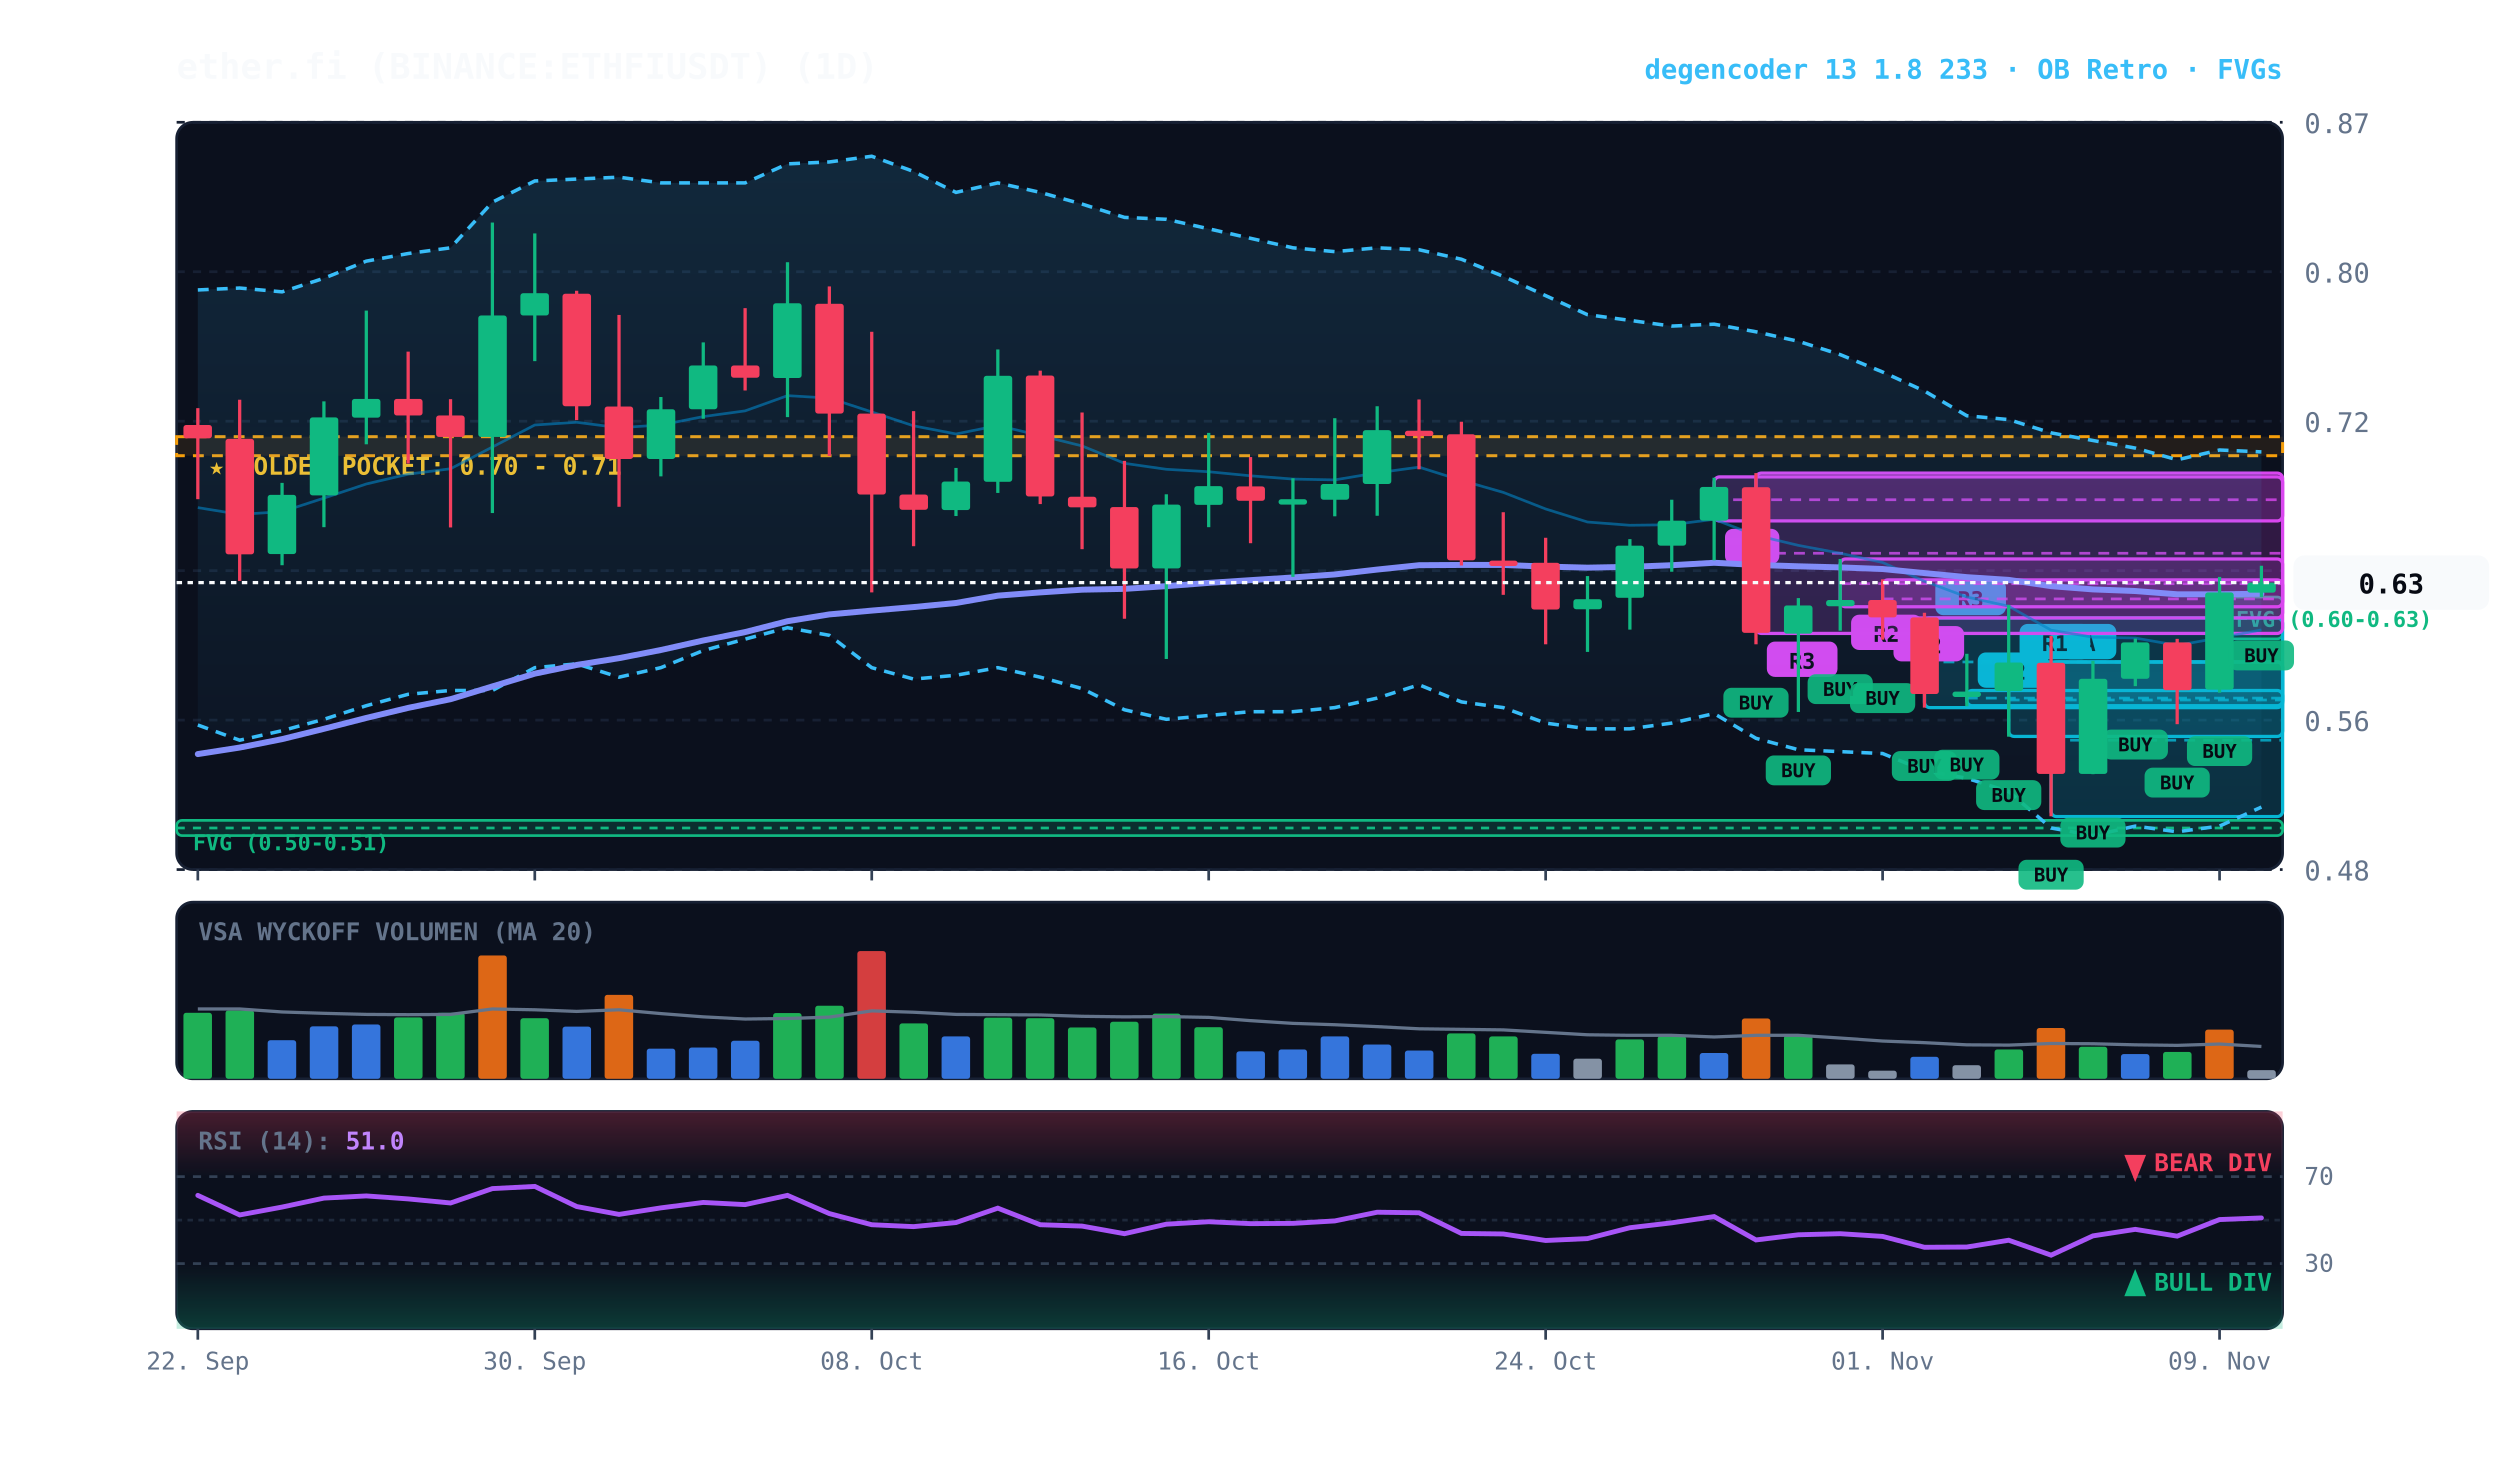
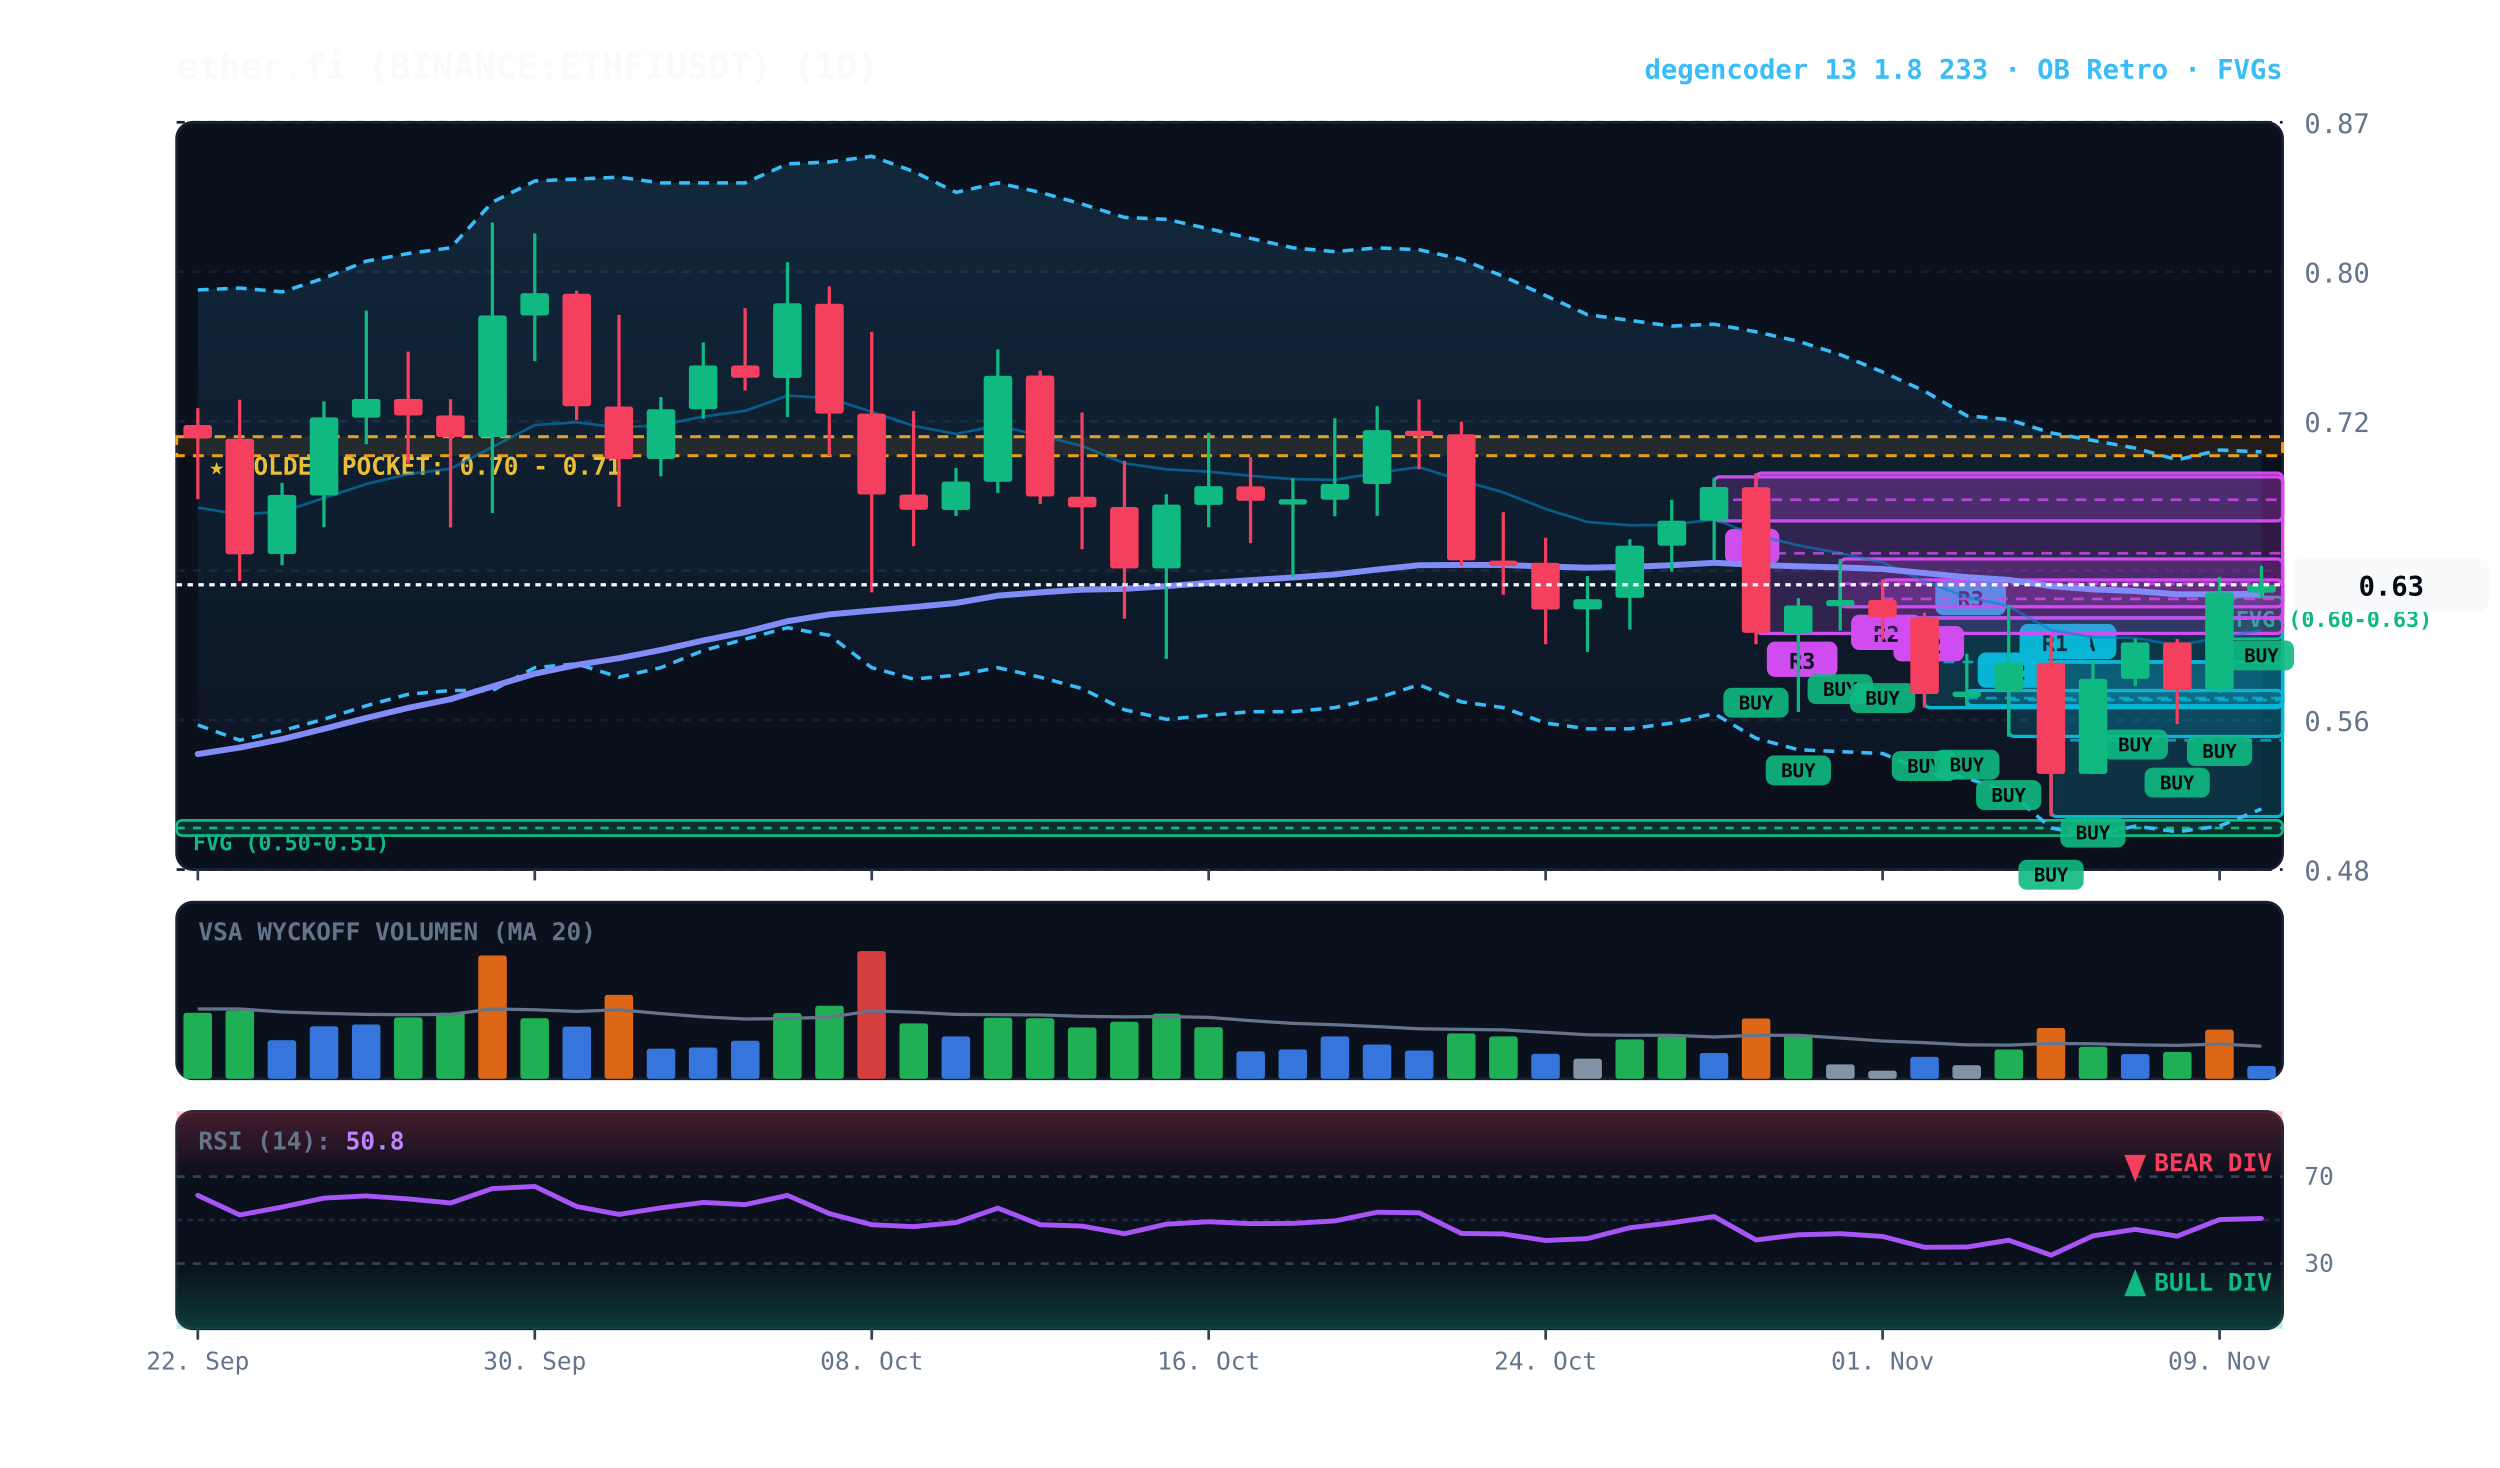
<svg xmlns="http://www.w3.org/2000/svg" viewBox="0 0 920 540" width="100%" height="100%" style="background:#070a13; font-family:'JetBrains Mono', monospace;">
  <defs>
    <linearGradient id="cloud-grad" x1="0%" y1="0%" x2="0%" y2="100%">
      <stop offset="0%" stop-color="#38bdf8" stop-opacity="0.14" />
      <stop offset="100%" stop-color="#38bdf8" stop-opacity="0.02" />
    </linearGradient>
    <linearGradient id="rsi-overbought" x1="0%" y1="0%" x2="0%" y2="100%">
      <stop offset="0%" stop-color="#f43f5e" stop-opacity="0.25" />
      <stop offset="100%" stop-color="#f43f5e" stop-opacity="0.0" />
    </linearGradient>
    <linearGradient id="rsi-oversold" x1="0%" y1="0%" x2="0%" y2="100%">
      <stop offset="0%" stop-color="#10b981" stop-opacity="0.0" />
      <stop offset="100%" stop-color="#10b981" stop-opacity="0.25" />
    </linearGradient>
  </defs>
  <rect x="65" y="45" width="775" height="275" fill="#0b101d" rx="6" stroke="#172033" stroke-width="1" />
  <rect x="65" y="332" width="775" height="65" fill="#0b101d" rx="6" stroke="#172033" stroke-width="1" />
  <rect x="65" y="409" width="775" height="80" fill="#0b101d" rx="6" stroke="#172033" stroke-width="1" />
  <line x1="65" y1="320.0" x2="840" y2="320.0" stroke="#172033" stroke-dasharray="3,3" stroke-width="1" />
  <text x="848" y="324.0" fill="#64748b" font-size="10" text-anchor="start">0.48</text>
  <line x1="65" y1="265.0" x2="840" y2="265.0" stroke="#172033" stroke-dasharray="3,3" stroke-width="1" />
  <text x="848" y="269.0" fill="#64748b" font-size="10" text-anchor="start">0.56</text>
  <line x1="65" y1="210.0" x2="840" y2="210.0" stroke="#172033" stroke-dasharray="3,3" stroke-width="1" />
  <text x="848" y="214.0" fill="#64748b" font-size="10" text-anchor="start">0.64</text>
  <line x1="65" y1="155.0" x2="840" y2="155.0" stroke="#172033" stroke-dasharray="3,3" stroke-width="1" />
  <text x="848" y="159.0" fill="#64748b" font-size="10" text-anchor="start">0.72</text>
  <line x1="65" y1="100.0" x2="840" y2="100.0" stroke="#172033" stroke-dasharray="3,3" stroke-width="1" />
  <text x="848" y="104.0" fill="#64748b" font-size="10" text-anchor="start">0.80</text>
  <line x1="65" y1="45.0" x2="840" y2="45.0" stroke="#172033" stroke-dasharray="3,3" stroke-width="1" />
  <text x="848" y="49.0" fill="#64748b" font-size="10" text-anchor="start">0.87</text>
  <rect x="65" y="160.7" width="775" height="7.0" fill="rgba(245, 158, 11, 0.10)" stroke="#f59e0b" stroke-dasharray="4,3" stroke-width="1.1" />
  <text x="77" y="174.7" fill="#fbbf24" font-size="9" font-weight="bold">★ GOLDEN POCKET: 0.70 - 0.71</text>
  <rect x="816.8" y="219.7" width="23.2" height="15.4" fill="rgba(16, 185, 129, 0.18)" stroke="#10b981" stroke-width="1" rx="2" />
  <line x1="816.8" y1="227.4" x2="840" y2="227.4" stroke="#10b981" stroke-dasharray="3,3" stroke-width="1" />
  <text x="822.8" y="230.7" fill="#10b981" font-size="8" font-weight="bold">FVG (0.60-0.63)</text>
  <rect x="65.0" y="301.9" width="775.0" height="5.6" fill="rgba(16, 185, 129, 0.18)" stroke="#10b981" stroke-width="1" rx="2" />
  <line x1="65.0" y1="304.7" x2="840" y2="304.7" stroke="#10b981" stroke-dasharray="3,3" stroke-width="1" />
  <text x="71.0" y="312.9" fill="#10b981" font-size="8" font-weight="bold">FVG (0.50-0.51)</text>
  <rect x="754.8" y="243.6" width="85.2" height="56.9" fill="rgba(6, 182, 212, 0.18)" stroke="#06b6d4" stroke-width="1.2" rx="2" />
  <line x1="754.8" y1="272.4" x2="840" y2="272.4" stroke="#06b6d4" stroke-dasharray="4,3" stroke-width="1.0" opacity="0.8" />
  <rect x="758.8" y="229.6" width="20" height="13" fill="#06b6d4" rx="3" />
  <text x="768.8" y="239.6" fill="#070a13" font-size="8" font-weight="bold" text-anchor="middle">A</text>
  <rect x="739.2" y="243.6" width="100.8" height="27.4" fill="rgba(6, 182, 212, 0.18)" stroke="#06b6d4" stroke-width="1.2" rx="2" />
  <line x1="739.2" y1="257.6" x2="840" y2="257.6" stroke="#06b6d4" stroke-dasharray="4,3" stroke-width="1.0" opacity="0.8" />
  <rect x="743.2" y="229.6" width="26" height="13" fill="#06b6d4" rx="3" />
  <text x="756.2" y="239.6" fill="#070a13" font-size="8" font-weight="bold" text-anchor="middle">R1</text>
  <rect x="723.8" y="254.1" width="116.2" height="5.6" fill="rgba(6, 182, 212, 0.18)" stroke="#06b6d4" stroke-width="1.2" rx="2" />
  <line x1="723.8" y1="256.9" x2="840" y2="256.9" stroke="#06b6d4" stroke-dasharray="4,3" stroke-width="1.0" opacity="0.8" />
  <rect x="727.8" y="240.1" width="26" height="13" fill="#06b6d4" rx="3" />
  <text x="740.8" y="250.1" fill="#070a13" font-size="8" font-weight="bold" text-anchor="middle">R2</text>
  <rect x="708.2" y="227.4" width="131.8" height="33.0" fill="rgba(6, 182, 212, 0.18)" stroke="#06b6d4" stroke-width="1.2" rx="2" />
  <line x1="708.2" y1="243.6" x2="840" y2="243.6" stroke="#06b6d4" stroke-dasharray="4,3" stroke-width="1.0" opacity="0.8" />
  <rect x="712.2" y="213.4" width="26" height="13" fill="#06b6d4" rx="3" />
  <text x="725.2" y="223.4" fill="#070a13" font-size="8" font-weight="bold" text-anchor="middle">R3</text>
  <rect x="692.8" y="213.4" width="147.2" height="14.0" fill="rgba(217, 70, 239, 0.18)" stroke="#d946ef" stroke-width="1.2" rx="2" />
  <line x1="692.8" y1="220.4" x2="840" y2="220.4" stroke="#d946ef" stroke-dasharray="4,3" stroke-width="1.0" opacity="0.8" />
  <rect x="696.8" y="230.4" width="26" height="13" fill="#d946ef" rx="3" />
  <text x="709.8" y="240.4" fill="#070a13" font-size="8" font-weight="bold" text-anchor="middle">R2</text>
  <rect x="677.2" y="205.7" width="162.8" height="17.6" fill="rgba(217, 70, 239, 0.18)" stroke="#d946ef" stroke-width="1.2" rx="2" />
  <line x1="677.2" y1="214.8" x2="840" y2="214.8" stroke="#d946ef" stroke-dasharray="4,3" stroke-width="1.0" opacity="0.8" />
  <rect x="681.2" y="226.2" width="26" height="13" fill="#d946ef" rx="3" />
  <text x="694.2" y="236.2" fill="#070a13" font-size="8" font-weight="bold" text-anchor="middle">R2</text>
  <rect x="646.2" y="174.1" width="193.8" height="59.0" fill="rgba(217, 70, 239, 0.18)" stroke="#d946ef" stroke-width="1.2" rx="2" />
  <line x1="646.2" y1="203.6" x2="840" y2="203.6" stroke="#d946ef" stroke-dasharray="4,3" stroke-width="1.0" opacity="0.8" />
  <rect x="650.2" y="236.1" width="26" height="13" fill="#d946ef" rx="3" />
  <text x="663.2" y="246.1" fill="#070a13" font-size="8" font-weight="bold" text-anchor="middle">R3</text>
  <rect x="630.8" y="175.5" width="209.2" height="16.2" fill="rgba(217, 70, 239, 0.18)" stroke="#d946ef" stroke-width="1.2" rx="2" />
  <line x1="630.8" y1="183.9" x2="840" y2="183.9" stroke="#d946ef" stroke-dasharray="4,3" stroke-width="1.0" opacity="0.8" />
  <rect x="634.8" y="194.6" width="20" height="13" fill="#d946ef" rx="3" />
  <text x="644.8" y="204.6" fill="#070a13" font-size="8" font-weight="bold" text-anchor="middle">B</text>
-   <polygon points="72.8,106.7 88.2,106.0 103.8,107.4 119.2,102.4 134.8,96.1 150.2,93.3 165.8,91.2 181.2,74.4 196.8,66.6 212.2,65.9 227.8,65.2 243.2,67.3 258.8,67.3 274.2,67.3 289.8,60.3 305.2,59.6 320.8,57.5 336.2,63.1 351.8,70.8 367.2,67.3 382.8,70.8 398.2,75.1 413.8,80.0 429.2,80.7 444.8,84.2 460.2,87.7 475.8,91.2 491.2,92.6 506.8,91.2 522.2,91.9 537.8,95.4 553.2,101.7 568.8,108.8 584.2,115.8 599.8,117.9 615.2,120.0 630.8,119.3 646.2,122.1 661.8,125.6 677.2,130.5 692.8,136.9 708.2,143.9 723.8,153.0 739.2,154.4 754.8,159.3 770.2,162.1 785.8,164.9 801.2,169.2 816.8,165.6 832.2,166.3 832.2,297.0 816.8,304.0 801.2,306.1 785.8,304.0 770.2,307.5 754.8,304.7 739.2,291.3 723.8,286.4 708.2,283.6 692.8,277.3 677.2,276.6 661.8,275.9 646.2,271.7 630.8,262.6 615.2,266.1 599.8,268.2 584.2,268.2 568.8,266.1 553.2,260.4 537.8,258.3 522.2,252.0 506.8,256.9 491.2,260.4 475.8,261.9 460.2,261.9 444.8,263.3 429.2,264.7 413.8,261.2 398.2,253.4 382.8,249.2 367.2,245.7 351.8,248.5 336.2,249.9 320.8,245.7 305.2,233.8 289.8,231.0 274.2,235.2 258.8,239.4 243.2,245.7 227.8,249.2 212.2,244.3 196.8,245.7 181.2,254.1 165.8,254.1 150.2,255.5 134.8,259.7 119.2,264.7 103.8,268.9 88.2,272.4 72.8,266.8" fill="url(#cloud-grad)" />
+   <polygon points="72.8,106.7 88.2,106.0 103.8,107.4 119.2,102.4 134.8,96.1 150.2,93.3 165.8,91.2 181.2,74.4 196.8,66.6 212.2,65.9 227.8,65.2 243.2,67.3 258.8,67.3 274.2,67.3 289.8,60.3 305.2,59.6 320.8,57.5 336.2,63.1 351.8,70.8 367.2,67.3 382.8,70.8 398.2,75.1 413.8,80.0 429.2,80.7 444.8,84.2 460.2,87.7 475.8,91.2 491.2,92.6 506.8,91.2 522.2,91.9 537.8,95.4 553.2,101.7 568.8,108.8 584.2,115.8 599.8,117.9 615.2,120.0 630.8,119.3 646.2,122.1 661.8,125.6 677.2,130.5 692.8,136.9 708.2,143.9 723.8,153.0 739.2,154.4 754.8,159.3 770.2,162.1 785.8,164.9 801.2,169.2 816.8,165.6 832.2,166.3 832.2,297.7 816.8,304.0 801.2,306.1 785.8,304.0 770.2,307.5 754.8,304.7 739.2,291.3 723.8,286.4 708.2,283.6 692.8,277.3 677.2,276.6 661.8,275.9 646.2,271.7 630.8,262.6 615.2,266.1 599.8,268.2 584.2,268.2 568.8,266.1 553.2,260.4 537.8,258.3 522.2,252.0 506.8,256.9 491.2,260.4 475.8,261.9 460.2,261.9 444.8,263.3 429.2,264.7 413.8,261.2 398.2,253.4 382.8,249.2 367.2,245.7 351.8,248.5 336.2,249.9 320.8,245.7 305.2,233.8 289.8,231.0 274.2,235.2 258.8,239.4 243.2,245.7 227.8,249.2 212.2,244.3 196.8,245.7 181.2,254.1 165.8,254.1 150.2,255.5 134.8,259.7 119.2,264.7 103.8,268.9 88.2,272.4 72.8,266.8" fill="url(#cloud-grad)" />
  <polyline points="72.8,106.7 88.2,106.0 103.8,107.4 119.2,102.4 134.8,96.1 150.2,93.3 165.8,91.2 181.2,74.4 196.8,66.6 212.2,65.9 227.8,65.2 243.2,67.3 258.8,67.3 274.2,67.3 289.8,60.3 305.2,59.6 320.8,57.5 336.2,63.1 351.8,70.8 367.2,67.3 382.8,70.8 398.2,75.1 413.8,80.0 429.2,80.7 444.8,84.2 460.2,87.7 475.8,91.2 491.2,92.6 506.8,91.2 522.2,91.9 537.8,95.4 553.2,101.7 568.8,108.8 584.2,115.8 599.8,117.9 615.2,120.0 630.8,119.3 646.2,122.1 661.8,125.6 677.2,130.5 692.8,136.9 708.2,143.9 723.8,153.0 739.2,154.4 754.8,159.3 770.2,162.1 785.8,164.9 801.2,169.2 816.8,165.6 832.2,166.3" fill="none" stroke="#38bdf8" stroke-width="1.3" stroke-dasharray="4,3" />
-   <polyline points="72.8,266.8 88.2,272.4 103.8,268.9 119.2,264.7 134.8,259.7 150.2,255.5 165.8,254.1 181.2,254.1 196.8,245.7 212.2,244.3 227.8,249.2 243.2,245.7 258.8,239.4 274.2,235.2 289.8,231.0 305.2,233.8 320.8,245.7 336.2,249.9 351.8,248.5 367.2,245.7 382.8,249.2 398.2,253.4 413.8,261.2 429.2,264.7 444.8,263.3 460.2,261.9 475.8,261.9 491.2,260.4 506.8,256.9 522.2,252.0 537.8,258.3 553.2,260.4 568.8,266.1 584.2,268.2 599.8,268.2 615.2,266.1 630.8,262.6 646.2,271.7 661.8,275.9 677.2,276.6 692.8,277.3 708.2,283.6 723.8,286.4 739.2,291.3 754.8,304.7 770.2,307.5 785.8,304.0 801.2,306.1 816.8,304.0 832.2,297.0" fill="none" stroke="#38bdf8" stroke-width="1.3" stroke-dasharray="4,3" />
-   <polyline points="72.8,186.8 88.2,189.3 103.8,188.3 119.2,183.3 134.8,178.1 150.2,174.5 165.8,172.5 181.2,164.5 196.8,156.4 212.2,155.4 227.8,157.4 243.2,156.4 258.8,153.3 274.2,151.2 289.8,145.6 305.2,146.5 320.8,151.6 336.2,156.7 351.8,159.7 367.2,156.6 382.8,160.3 398.2,164.1 413.8,170.5 429.2,172.7 444.8,173.6 460.2,175.1 475.8,176.3 491.2,176.6 506.8,174.0 522.2,171.9 537.8,176.8 553.2,181.2 568.8,187.3 584.2,192.1 599.8,193.3 615.2,193.1 630.8,191.1 646.2,197.0 661.8,200.7 677.2,203.6 692.8,207.0 708.2,213.9 723.8,219.7 739.2,223.1 754.8,231.9 770.2,234.5 785.8,234.8 801.2,237.5 816.8,234.7 832.2,231.8" fill="none" stroke="#0284c7" stroke-width="1.0" stroke-opacity="0.6" />
+   <polyline points="72.8,266.8 88.2,272.4 103.8,268.9 119.2,264.7 134.8,259.7 150.2,255.5 165.8,254.1 181.2,254.1 196.8,245.7 212.2,244.3 227.8,249.2 243.2,245.7 258.8,239.4 274.2,235.2 289.8,231.0 305.2,233.8 320.8,245.7 336.2,249.9 351.8,248.5 367.2,245.7 382.8,249.2 398.2,253.4 413.8,261.2 429.2,264.7 444.8,263.3 460.2,261.9 475.8,261.9 491.2,260.4 506.8,256.9 522.2,252.0 537.8,258.3 553.2,260.4 568.8,266.1 584.2,268.2 599.8,268.2 615.2,266.1 630.8,262.6 646.2,271.7 661.8,275.9 677.2,276.6 692.8,277.3 708.2,283.6 723.8,286.4 739.2,291.3 754.8,304.7 770.2,307.5 785.8,304.0 801.2,306.1 816.8,304.0 832.2,297.7" fill="none" stroke="#38bdf8" stroke-width="1.3" stroke-dasharray="4,3" />
+   <polyline points="72.8,186.8 88.2,189.3 103.8,188.3 119.2,183.3 134.8,178.1 150.2,174.5 165.8,172.5 181.2,164.5 196.8,156.4 212.2,155.4 227.8,157.4 243.2,156.4 258.8,153.3 274.2,151.2 289.8,145.6 305.2,146.5 320.8,151.6 336.2,156.7 351.8,159.7 367.2,156.6 382.8,160.3 398.2,164.1 413.8,170.5 429.2,172.7 444.8,173.6 460.2,175.1 475.8,176.3 491.2,176.6 506.8,174.0 522.2,171.9 537.8,176.8 553.2,181.2 568.8,187.3 584.2,192.1 599.8,193.3 615.2,193.1 630.8,191.1 646.2,197.0 661.8,200.7 677.2,203.6 692.8,207.0 708.2,213.9 723.8,219.7 739.2,223.1 754.8,231.9 770.2,234.5 785.8,234.8 801.2,237.5 816.8,234.7 832.2,231.9" fill="none" stroke="#0284c7" stroke-width="1.0" stroke-opacity="0.6" />
  <polyline points="72.8,277.5 88.2,275.1 103.8,272.0 119.2,268.2 134.8,264.2 150.2,260.5 165.8,257.3 181.2,252.6 196.8,247.9 212.2,244.7 227.8,242.2 243.2,239.2 258.8,235.7 274.2,232.6 289.8,228.6 305.2,226.1 320.8,224.7 336.2,223.4 351.8,221.9 367.2,219.2 382.8,218.0 398.2,217.0 413.8,216.7 429.2,215.7 444.8,214.5 460.2,213.5 475.8,212.5 491.2,211.4 506.8,209.6 522.2,208.0 537.8,207.9 553.2,207.9 568.8,208.5 584.2,208.9 599.8,208.6 615.2,208.0 630.8,207.1 646.2,207.9 661.8,208.4 677.2,208.8 692.8,209.4 708.2,210.9 723.8,212.4 739.2,213.4 754.8,215.7 770.2,216.9 785.8,217.5 801.2,218.7 816.8,218.7 832.2,218.5" fill="none" stroke="#818cf8" stroke-width="2.2" stroke-linecap="round" />
  <line x1="72.8" y1="150.2" x2="72.8" y2="183.7" stroke="#f43f5e" stroke-width="1.2" />
  <rect x="67.5" y="156.4" width="10.5" height="4.9" fill="#f43f5e" rx="1" />
  <line x1="88.2" y1="147.1" x2="88.2" y2="213.8" stroke="#f43f5e" stroke-width="1.2" />
  <rect x="83.0" y="161.5" width="10.5" height="42.5" fill="#f43f5e" rx="1" />
  <line x1="103.8" y1="177.7" x2="103.8" y2="208.0" stroke="#10b981" stroke-width="1.2" />
  <rect x="98.5" y="182.1" width="10.5" height="21.8" fill="#10b981" rx="1" />
  <line x1="119.2" y1="147.7" x2="119.2" y2="194.0" stroke="#10b981" stroke-width="1.2" />
  <rect x="114.0" y="153.6" width="10.5" height="28.7" fill="#10b981" rx="1" />
  <line x1="134.8" y1="114.3" x2="134.8" y2="163.5" stroke="#10b981" stroke-width="1.2" />
  <rect x="129.5" y="146.8" width="10.5" height="6.9" fill="#10b981" rx="1" />
  <line x1="150.2" y1="129.4" x2="150.2" y2="170.6" stroke="#f43f5e" stroke-width="1.2" />
  <rect x="145.0" y="146.8" width="10.5" height="6.1" fill="#f43f5e" rx="1" />
  <line x1="165.8" y1="146.9" x2="165.8" y2="194.1" stroke="#f43f5e" stroke-width="1.2" />
  <rect x="160.5" y="152.9" width="10.5" height="7.9" fill="#f43f5e" rx="1" />
  <line x1="181.2" y1="81.9" x2="181.2" y2="188.8" stroke="#10b981" stroke-width="1.2" />
  <rect x="176.0" y="116.1" width="10.5" height="44.7" fill="#10b981" rx="1" />
  <line x1="196.8" y1="85.9" x2="196.8" y2="132.9" stroke="#10b981" stroke-width="1.2" />
  <rect x="191.5" y="107.9" width="10.5" height="8.2" fill="#10b981" rx="1" />
  <line x1="212.2" y1="107.0" x2="212.2" y2="154.6" stroke="#f43f5e" stroke-width="1.2" />
  <rect x="207.0" y="108.1" width="10.5" height="41.4" fill="#f43f5e" rx="1" />
  <line x1="227.8" y1="115.9" x2="227.8" y2="186.5" stroke="#f43f5e" stroke-width="1.2" />
  <rect x="222.5" y="149.6" width="10.5" height="19.3" fill="#f43f5e" rx="1" />
  <line x1="243.2" y1="146.1" x2="243.2" y2="175.3" stroke="#10b981" stroke-width="1.2" />
  <rect x="238.0" y="150.6" width="10.5" height="18.3" fill="#10b981" rx="1" />
  <line x1="258.8" y1="126.0" x2="258.8" y2="154.1" stroke="#10b981" stroke-width="1.2" />
  <rect x="253.5" y="134.5" width="10.5" height="16.1" fill="#10b981" rx="1" />
  <line x1="274.2" y1="113.4" x2="274.2" y2="143.7" stroke="#f43f5e" stroke-width="1.2" />
  <rect x="269.0" y="134.5" width="10.5" height="4.5" fill="#f43f5e" rx="1" />
  <line x1="289.8" y1="96.5" x2="289.8" y2="153.5" stroke="#10b981" stroke-width="1.2" />
  <rect x="284.5" y="111.6" width="10.5" height="27.5" fill="#10b981" rx="1" />
  <line x1="305.2" y1="105.4" x2="305.2" y2="167.8" stroke="#f43f5e" stroke-width="1.2" />
  <rect x="300.0" y="111.8" width="10.5" height="40.4" fill="#f43f5e" rx="1" />
  <line x1="320.8" y1="122.1" x2="320.8" y2="218.0" stroke="#f43f5e" stroke-width="1.2" />
  <rect x="315.5" y="152.2" width="10.5" height="29.8" fill="#f43f5e" rx="1" />
  <line x1="336.2" y1="151.3" x2="336.2" y2="201.0" stroke="#f43f5e" stroke-width="1.2" />
  <rect x="331.0" y="182.0" width="10.5" height="5.6" fill="#f43f5e" rx="1" />
  <line x1="351.8" y1="172.2" x2="351.8" y2="189.9" stroke="#10b981" stroke-width="1.2" />
  <rect x="346.5" y="177.2" width="10.5" height="10.5" fill="#10b981" rx="1" />
  <line x1="367.2" y1="128.6" x2="367.2" y2="181.4" stroke="#10b981" stroke-width="1.2" />
  <rect x="362.0" y="138.3" width="10.5" height="39.0" fill="#10b981" rx="1" />
  <line x1="382.8" y1="136.4" x2="382.8" y2="185.5" stroke="#f43f5e" stroke-width="1.2" />
  <rect x="377.5" y="138.2" width="10.5" height="44.5" fill="#f43f5e" rx="1" />
  <line x1="398.2" y1="151.8" x2="398.2" y2="202.1" stroke="#f43f5e" stroke-width="1.2" />
  <rect x="393.0" y="182.8" width="10.5" height="3.9" fill="#f43f5e" rx="1" />
  <line x1="413.8" y1="169.6" x2="413.8" y2="227.7" stroke="#f43f5e" stroke-width="1.2" />
  <rect x="408.5" y="186.6" width="10.5" height="22.6" fill="#f43f5e" rx="1" />
  <line x1="429.2" y1="181.9" x2="429.2" y2="242.5" stroke="#10b981" stroke-width="1.2" />
  <rect x="424.0" y="185.7" width="10.5" height="23.5" fill="#10b981" rx="1" />
  <line x1="444.8" y1="159.3" x2="444.8" y2="194.0" stroke="#10b981" stroke-width="1.2" />
  <rect x="439.5" y="178.9" width="10.5" height="6.9" fill="#10b981" rx="1" />
  <line x1="460.2" y1="168.2" x2="460.2" y2="199.9" stroke="#f43f5e" stroke-width="1.2" />
  <rect x="455.0" y="179.0" width="10.5" height="5.3" fill="#f43f5e" rx="1" />
  <line x1="475.8" y1="176.0" x2="475.8" y2="212.3" stroke="#10b981" stroke-width="1.2" />
  <rect x="470.5" y="183.7" width="10.5" height="2.0" fill="#10b981" rx="1" />
  <line x1="491.2" y1="153.9" x2="491.2" y2="190.0" stroke="#10b981" stroke-width="1.2" />
  <rect x="486.0" y="178.1" width="10.5" height="5.8" fill="#10b981" rx="1" />
  <line x1="506.8" y1="149.5" x2="506.8" y2="189.8" stroke="#10b981" stroke-width="1.2" />
  <rect x="501.5" y="158.3" width="10.5" height="19.8" fill="#10b981" rx="1" />
  <line x1="522.2" y1="147.0" x2="522.2" y2="172.7" stroke="#f43f5e" stroke-width="1.2" />
  <rect x="517.0" y="158.5" width="10.5" height="2.0" fill="#f43f5e" rx="1" />
  <line x1="537.8" y1="155.2" x2="537.8" y2="208.1" stroke="#f43f5e" stroke-width="1.2" />
  <rect x="532.5" y="159.8" width="10.5" height="46.4" fill="#f43f5e" rx="1" />
  <line x1="553.2" y1="188.5" x2="553.2" y2="218.9" stroke="#f43f5e" stroke-width="1.2" />
  <rect x="548.0" y="206.3" width="10.5" height="2.0" fill="#f43f5e" rx="1" />
  <line x1="568.8" y1="197.9" x2="568.8" y2="237.1" stroke="#f43f5e" stroke-width="1.2" />
  <rect x="563.5" y="207.1" width="10.5" height="17.2" fill="#f43f5e" rx="1" />
  <line x1="584.2" y1="212.0" x2="584.2" y2="239.9" stroke="#10b981" stroke-width="1.2" />
  <rect x="579.0" y="220.5" width="10.5" height="3.7" fill="#10b981" rx="1" />
  <line x1="599.8" y1="198.4" x2="599.8" y2="231.7" stroke="#10b981" stroke-width="1.2" />
  <rect x="594.5" y="200.8" width="10.5" height="19.2" fill="#10b981" rx="1" />
  <line x1="615.2" y1="183.9" x2="615.2" y2="210.4" stroke="#10b981" stroke-width="1.2" />
  <rect x="610.0" y="191.6" width="10.5" height="9.2" fill="#10b981" rx="1" />
  <line x1="630.8" y1="175.8" x2="630.8" y2="206.2" stroke="#10b981" stroke-width="1.2" />
  <rect x="625.5" y="179.2" width="10.5" height="12.4" fill="#10b981" rx="1" />
  <line x1="646.2" y1="174.1" x2="646.2" y2="237.1" stroke="#f43f5e" stroke-width="1.2" />
  <rect x="641.0" y="179.3" width="10.5" height="53.6" fill="#f43f5e" rx="1" />
  <rect x="634.2" y="253.1" width="24" height="11" fill="#10b981" rx="3" opacity="0.9" />
  <text x="646.2" y="261.1" fill="#070a13" font-size="7" font-weight="bold" text-anchor="middle">BUY</text>
  <line x1="661.8" y1="220.1" x2="661.8" y2="262.0" stroke="#10b981" stroke-width="1.2" />
  <rect x="656.5" y="222.8" width="10.5" height="10.4" fill="#10b981" rx="1" />
  <rect x="649.8" y="278.0" width="24" height="11" fill="#10b981" rx="3" opacity="0.9" />
  <text x="661.8" y="286.0" fill="#070a13" font-size="7" font-weight="bold" text-anchor="middle">BUY</text>
  <line x1="677.2" y1="205.7" x2="677.2" y2="232.1" stroke="#10b981" stroke-width="1.2" />
  <rect x="672.0" y="220.8" width="10.5" height="2.3" fill="#10b981" rx="1" />
  <rect x="665.2" y="248.1" width="24" height="11" fill="#10b981" rx="3" opacity="0.9" />
  <text x="677.2" y="256.1" fill="#070a13" font-size="7" font-weight="bold" text-anchor="middle">BUY</text>
  <line x1="692.8" y1="213.2" x2="692.8" y2="235.4" stroke="#f43f5e" stroke-width="1.2" />
  <rect x="687.5" y="220.8" width="10.5" height="6.4" fill="#f43f5e" rx="1" />
  <rect x="680.8" y="251.4" width="24" height="11" fill="#10b981" rx="3" opacity="0.9" />
  <text x="692.8" y="259.4" fill="#070a13" font-size="7" font-weight="bold" text-anchor="middle">BUY</text>
  <line x1="708.2" y1="225.5" x2="708.2" y2="260.4" stroke="#f43f5e" stroke-width="1.2" />
  <rect x="703.0" y="227.2" width="10.5" height="28.2" fill="#f43f5e" rx="1" />
  <rect x="696.2" y="276.4" width="24" height="11" fill="#10b981" rx="3" opacity="0.9" />
  <text x="708.2" y="284.4" fill="#070a13" font-size="7" font-weight="bold" text-anchor="middle">BUY</text>
  <line x1="723.8" y1="240.6" x2="723.8" y2="259.9" stroke="#10b981" stroke-width="1.2" />
  <rect x="718.5" y="254.5" width="10.5" height="2.0" fill="#10b981" rx="1" />
  <rect x="711.8" y="275.9" width="24" height="11" fill="#10b981" rx="3" opacity="0.9" />
  <text x="723.8" y="283.9" fill="#070a13" font-size="7" font-weight="bold" text-anchor="middle">BUY</text>
  <line x1="739.2" y1="222.6" x2="739.2" y2="271.1" stroke="#10b981" stroke-width="1.2" />
  <rect x="734.0" y="243.8" width="10.5" height="10.5" fill="#10b981" rx="1" />
  <rect x="727.2" y="287.1" width="24" height="11" fill="#10b981" rx="3" opacity="0.9" />
  <text x="739.2" y="295.1" fill="#070a13" font-size="7" font-weight="bold" text-anchor="middle">BUY</text>
  <line x1="754.8" y1="234.0" x2="754.8" y2="300.4" stroke="#f43f5e" stroke-width="1.2" />
  <rect x="749.5" y="243.9" width="10.5" height="40.9" fill="#f43f5e" rx="1" />
  <rect x="742.8" y="316.4" width="24" height="11" fill="#10b981" rx="3" opacity="0.9" />
  <text x="754.8" y="324.4" fill="#070a13" font-size="7" font-weight="bold" text-anchor="middle">BUY</text>
  <line x1="770.2" y1="243.2" x2="770.2" y2="284.9" stroke="#10b981" stroke-width="1.2" />
  <rect x="765.0" y="249.8" width="10.5" height="35.0" fill="#10b981" rx="1" />
  <rect x="758.2" y="300.9" width="24" height="11" fill="#10b981" rx="3" opacity="0.9" />
  <text x="770.2" y="308.9" fill="#070a13" font-size="7" font-weight="bold" text-anchor="middle">BUY</text>
  <line x1="785.8" y1="235.0" x2="785.8" y2="252.5" stroke="#10b981" stroke-width="1.2" />
  <rect x="780.5" y="236.4" width="10.5" height="13.4" fill="#10b981" rx="1" />
  <rect x="773.8" y="268.5" width="24" height="11" fill="#10b981" rx="3" opacity="0.9" />
  <text x="785.8" y="276.5" fill="#070a13" font-size="7" font-weight="bold" text-anchor="middle">BUY</text>
  <line x1="801.2" y1="235.1" x2="801.2" y2="266.5" stroke="#f43f5e" stroke-width="1.2" />
  <rect x="796.0" y="236.4" width="10.5" height="17.6" fill="#f43f5e" rx="1" />
  <rect x="789.2" y="282.5" width="24" height="11" fill="#10b981" rx="3" opacity="0.9" />
  <text x="801.2" y="290.5" fill="#070a13" font-size="7" font-weight="bold" text-anchor="middle">BUY</text>
  <line x1="816.8" y1="212.3" x2="816.8" y2="254.9" stroke="#10b981" stroke-width="1.2" />
  <rect x="811.5" y="218.0" width="10.5" height="35.8" fill="#10b981" rx="1" />
  <rect x="804.8" y="270.9" width="24" height="11" fill="#10b981" rx="3" opacity="0.9" />
  <text x="816.8" y="278.9" fill="#070a13" font-size="7" font-weight="bold" text-anchor="middle">BUY</text>
  <line x1="832.2" y1="208.2" x2="832.2" y2="219.7" stroke="#10b981" stroke-width="1.2" />
-   <rect x="827.0" y="214.4" width="10.5" height="3.7" fill="#10b981" rx="1" />
+   <rect x="827.0" y="215.2" width="10.5" height="2.9" fill="#10b981" rx="1" />
  <rect x="820.2" y="235.7" width="24" height="11" fill="#10b981" rx="3" opacity="0.9" />
  <text x="832.2" y="243.7" fill="#070a13" font-size="7" font-weight="bold" text-anchor="middle">BUY</text>
-   <line x1="65" y1="214.4" x2="840" y2="214.4" stroke="#f8fafc" stroke-width="1.2" stroke-dasharray="2,2" />
-   <rect x="844" y="204.4" width="72" height="20" fill="#f8fafc" rx="4" />
-   <text x="880" y="218.4" fill="#070a13" font-size="10" font-weight="bold" text-anchor="middle">0.63</text>
+   <line x1="65" y1="215.2" x2="840" y2="215.2" stroke="#f8fafc" stroke-width="1.2" stroke-dasharray="2,2" />
+   <rect x="844" y="205.2" width="72" height="20" fill="#f8fafc" rx="4" />
+   <text x="880" y="219.2" fill="#070a13" font-size="10" font-weight="bold" text-anchor="middle">0.63</text>
  <text x="73" y="346" fill="#64748b" font-size="9" font-weight="bold">VSA WYCKOFF VOLUMEN (MA 20)</text>
  <rect x="67.5" y="372.7" width="10.5" height="24.3" fill="#22c55e" opacity="0.88" rx="1" />
  <rect x="83.0" y="371.8" width="10.5" height="25.2" fill="#22c55e" opacity="0.88" rx="1" />
  <rect x="98.5" y="382.8" width="10.5" height="14.2" fill="#3b82f6" opacity="0.88" rx="1" />
  <rect x="114.0" y="377.7" width="10.5" height="19.3" fill="#3b82f6" opacity="0.88" rx="1" />
  <rect x="129.5" y="377.0" width="10.5" height="20.0" fill="#3b82f6" opacity="0.88" rx="1" />
  <rect x="145.0" y="374.4" width="10.5" height="22.6" fill="#22c55e" opacity="0.88" rx="1" />
  <rect x="160.5" y="372.7" width="10.5" height="24.3" fill="#22c55e" opacity="0.88" rx="1" />
  <rect x="176.0" y="351.6" width="10.5" height="45.4" fill="#f97316" opacity="0.88" rx="1" />
  <rect x="191.5" y="374.7" width="10.5" height="22.3" fill="#22c55e" opacity="0.88" rx="1" />
  <rect x="207.0" y="377.8" width="10.5" height="19.2" fill="#3b82f6" opacity="0.88" rx="1" />
  <rect x="222.5" y="366.1" width="10.5" height="30.9" fill="#f97316" opacity="0.88" rx="1" />
  <rect x="238.0" y="385.9" width="10.5" height="11.1" fill="#3b82f6" opacity="0.88" rx="1" />
  <rect x="253.5" y="385.5" width="10.5" height="11.5" fill="#3b82f6" opacity="0.88" rx="1" />
  <rect x="269.0" y="383.0" width="10.5" height="14.0" fill="#3b82f6" opacity="0.88" rx="1" />
  <rect x="284.5" y="372.8" width="10.5" height="24.2" fill="#22c55e" opacity="0.88" rx="1" />
  <rect x="300.0" y="370.1" width="10.5" height="26.9" fill="#22c55e" opacity="0.88" rx="1" />
  <rect x="315.5" y="350.0" width="10.5" height="47.0" fill="#ef4444" opacity="0.88" rx="1" />
  <rect x="331.0" y="376.6" width="10.5" height="20.4" fill="#22c55e" opacity="0.88" rx="1" />
  <rect x="346.5" y="381.4" width="10.5" height="15.6" fill="#3b82f6" opacity="0.88" rx="1" />
  <rect x="362.0" y="374.5" width="10.5" height="22.5" fill="#22c55e" opacity="0.88" rx="1" />
  <rect x="377.5" y="374.7" width="10.5" height="22.3" fill="#22c55e" opacity="0.88" rx="1" />
  <rect x="393.0" y="378.1" width="10.5" height="18.9" fill="#22c55e" opacity="0.88" rx="1" />
  <rect x="408.5" y="376.0" width="10.5" height="21.0" fill="#22c55e" opacity="0.88" rx="1" />
  <rect x="424.0" y="373.0" width="10.5" height="24.0" fill="#22c55e" opacity="0.88" rx="1" />
  <rect x="439.5" y="378.0" width="10.5" height="19.0" fill="#22c55e" opacity="0.88" rx="1" />
  <rect x="455.0" y="386.9" width="10.5" height="10.1" fill="#3b82f6" opacity="0.88" rx="1" />
  <rect x="470.5" y="386.2" width="10.5" height="10.8" fill="#3b82f6" opacity="0.88" rx="1" />
  <rect x="486.0" y="381.4" width="10.5" height="15.6" fill="#3b82f6" opacity="0.88" rx="1" />
  <rect x="501.5" y="384.4" width="10.5" height="12.6" fill="#3b82f6" opacity="0.88" rx="1" />
  <rect x="517.0" y="386.6" width="10.5" height="10.4" fill="#3b82f6" opacity="0.88" rx="1" />
  <rect x="532.5" y="380.3" width="10.5" height="16.7" fill="#22c55e" opacity="0.88" rx="1" />
  <rect x="548.0" y="381.4" width="10.5" height="15.6" fill="#22c55e" opacity="0.88" rx="1" />
  <rect x="563.5" y="387.8" width="10.5" height="9.2" fill="#3b82f6" opacity="0.88" rx="1" />
  <rect x="579.0" y="389.6" width="10.5" height="7.4" fill="#94a3b8" opacity="0.88" rx="1" />
  <rect x="594.5" y="382.5" width="10.5" height="14.5" fill="#22c55e" opacity="0.88" rx="1" />
  <rect x="610.0" y="381.3" width="10.5" height="15.7" fill="#22c55e" opacity="0.88" rx="1" />
  <rect x="625.5" y="387.5" width="10.5" height="9.5" fill="#3b82f6" opacity="0.88" rx="1" />
  <rect x="641.0" y="374.8" width="10.5" height="22.2" fill="#f97316" opacity="0.88" rx="1" />
  <rect x="656.5" y="381.0" width="10.5" height="16.0" fill="#22c55e" opacity="0.88" rx="1" />
  <rect x="672.0" y="391.7" width="10.5" height="5.3" fill="#94a3b8" opacity="0.88" rx="1" />
  <rect x="687.5" y="394.0" width="10.5" height="3.0" fill="#94a3b8" opacity="0.88" rx="1" />
  <rect x="703.0" y="388.9" width="10.5" height="8.1" fill="#3b82f6" opacity="0.88" rx="1" />
  <rect x="718.5" y="392.0" width="10.5" height="5.0" fill="#94a3b8" opacity="0.88" rx="1" />
  <rect x="734.0" y="386.2" width="10.5" height="10.8" fill="#22c55e" opacity="0.88" rx="1" />
  <rect x="749.5" y="378.3" width="10.5" height="18.7" fill="#f97316" opacity="0.88" rx="1" />
  <rect x="765.0" y="385.2" width="10.5" height="11.8" fill="#22c55e" opacity="0.88" rx="1" />
  <rect x="780.5" y="387.9" width="10.5" height="9.1" fill="#3b82f6" opacity="0.88" rx="1" />
  <rect x="796.0" y="387.1" width="10.5" height="9.9" fill="#22c55e" opacity="0.88" rx="1" />
  <rect x="811.5" y="378.9" width="10.5" height="18.1" fill="#f97316" opacity="0.88" rx="1" />
-   <rect x="827.0" y="393.8" width="10.5" height="3.2" fill="#94a3b8" opacity="0.88" rx="1" />
-   <polyline points="72.8,371.3 88.2,371.3 103.8,372.4 119.2,372.9 134.8,373.3 150.2,373.4 165.8,373.3 181.2,371.3 196.8,371.6 212.2,372.2 227.8,371.6 243.2,373.0 258.8,374.2 274.2,375.0 289.8,374.8 305.2,374.3 320.8,372.0 336.2,372.5 351.8,373.3 367.2,373.4 382.8,373.5 398.2,374.0 413.8,374.2 429.2,374.1 444.8,374.4 460.2,375.6 475.8,376.6 491.2,377.1 506.8,377.8 522.2,378.6 537.8,378.8 553.2,379.0 568.8,379.9 584.2,380.8 599.8,381.0 615.2,381.0 630.8,381.6 646.2,381.0 661.8,381.0 677.2,382.0 692.8,383.1 708.2,383.7 723.8,384.5 739.2,384.6 754.8,384.0 770.2,384.1 785.8,384.5 801.2,384.7 816.8,384.2 832.2,385.1" fill="none" stroke="#64748b" stroke-width="1.2" />
+   <rect x="827.0" y="392.3" width="10.5" height="4.7" fill="#3b82f6" opacity="0.88" rx="1" />
+   <polyline points="72.8,371.3 88.2,371.3 103.8,372.4 119.2,372.9 134.8,373.3 150.2,373.4 165.8,373.3 181.2,371.3 196.8,371.6 212.2,372.2 227.8,371.6 243.2,373.0 258.8,374.2 274.2,375.0 289.8,374.8 305.2,374.3 320.8,372.0 336.2,372.5 351.8,373.3 367.2,373.4 382.8,373.5 398.2,374.0 413.8,374.2 429.2,374.1 444.8,374.4 460.2,375.6 475.8,376.6 491.2,377.1 506.8,377.8 522.2,378.6 537.8,378.8 553.2,379.0 568.8,379.9 584.2,380.8 599.8,381.0 615.2,381.0 630.8,381.6 646.2,381.0 661.8,381.0 677.2,382.0 692.8,383.1 708.2,383.7 723.8,384.5 739.2,384.6 754.8,384.0 770.2,384.1 785.8,384.5 801.2,384.7 816.8,384.2 832.2,385.0" fill="none" stroke="#64748b" stroke-width="1.2" />
  <rect x="65" y="409" width="775" height="24.0" fill="url(#rsi-overbought)" />
  <rect x="65" y="465.0" width="775" height="24.0" fill="url(#rsi-oversold)" />
  <line x1="65" y1="433.0" x2="840" y2="433.0" stroke="#334155" stroke-dasharray="3,3" stroke-width="1" />
  <text x="848" y="436.0" fill="#64748b" font-size="9">70</text>
  <line x1="65" y1="449.0" x2="840" y2="449.0" stroke="#1e293b" stroke-dasharray="2,2" stroke-width="1" />
  <line x1="65" y1="465.0" x2="840" y2="465.0" stroke="#334155" stroke-dasharray="3,3" stroke-width="1" />
  <text x="848" y="468.0" fill="#64748b" font-size="9">30</text>
-   <polyline points="72.8,439.9 88.2,447.1 103.8,444.2 119.2,440.9 134.8,440.1 150.2,441.2 165.8,442.7 181.2,437.4 196.8,436.6 212.2,444.0 227.8,446.9 243.2,444.5 258.8,442.5 274.2,443.3 289.8,439.9 305.2,446.6 320.8,450.7 336.2,451.4 351.8,449.9 367.2,444.6 382.8,450.7 398.2,451.2 413.8,454.0 429.2,450.5 444.8,449.6 460.2,450.3 475.8,450.2 491.2,449.3 506.8,446.1 522.2,446.3 537.8,453.9 553.2,454.1 568.8,456.5 584.2,455.8 599.8,451.8 615.2,450.0 630.8,447.7 646.2,456.3 661.8,454.4 677.2,454.0 692.8,455.0 708.2,459.0 723.8,458.9 739.2,456.4 754.8,461.9 770.2,454.8 785.8,452.4 801.2,454.9 816.8,448.8 832.2,448.2" fill="none" stroke="#a855f7" stroke-width="1.8" stroke-linecap="round" />
+   <polyline points="72.8,439.9 88.2,447.1 103.8,444.2 119.2,440.9 134.8,440.1 150.2,441.2 165.8,442.7 181.2,437.4 196.8,436.6 212.2,444.0 227.8,446.9 243.2,444.5 258.8,442.5 274.2,443.3 289.8,439.9 305.2,446.6 320.8,450.7 336.2,451.4 351.8,449.9 367.2,444.6 382.8,450.7 398.2,451.2 413.8,454.0 429.2,450.5 444.8,449.6 460.2,450.3 475.8,450.2 491.2,449.3 506.8,446.1 522.2,446.3 537.8,453.9 553.2,454.1 568.8,456.5 584.2,455.8 599.8,451.8 615.2,450.0 630.8,447.7 646.2,456.3 661.8,454.4 677.2,454.0 692.8,455.0 708.2,459.0 723.8,458.9 739.2,456.4 754.8,461.9 770.2,454.8 785.8,452.4 801.2,454.9 816.8,448.8 832.2,448.4" fill="none" stroke="#a855f7" stroke-width="1.8" stroke-linecap="round" />
  <g transform="translate(785.75, 477)">
    <path d="M 0 -10 L 4 0 L -4 0 Z" fill="#10b981" />
    <text x="7" y="-2" fill="#10b981" font-size="9" font-weight="bold">BULL DIV</text>
  </g>
  <g transform="translate(785.75, 425)">
    <path d="M 0 10 L 4 0 L -4 0 Z" fill="#f43f5e" />
    <text x="7" y="6" fill="#f43f5e" font-size="9" font-weight="bold">BEAR DIV</text>
  </g>
-   <text x="73" y="423" fill="#64748b" font-size="9" font-weight="bold">RSI (14): <tspan fill="#c084fc">51.0</tspan>
+   <text x="73" y="423" fill="#64748b" font-size="9" font-weight="bold">RSI (14): <tspan fill="#c084fc">50.8</tspan>
  </text>
  <line x1="72.8" y1="320" x2="72.8" y2="324" stroke="#334155" stroke-width="1" />
  <line x1="72.8" y1="489" x2="72.8" y2="493" stroke="#334155" stroke-width="1" />
  <text x="72.8" y="504" fill="#64748b" font-size="9" text-anchor="middle">22. Sep</text>
  <line x1="196.8" y1="320" x2="196.8" y2="324" stroke="#334155" stroke-width="1" />
  <line x1="196.8" y1="489" x2="196.8" y2="493" stroke="#334155" stroke-width="1" />
  <text x="196.8" y="504" fill="#64748b" font-size="9" text-anchor="middle">30. Sep</text>
  <line x1="320.8" y1="320" x2="320.8" y2="324" stroke="#334155" stroke-width="1" />
  <line x1="320.8" y1="489" x2="320.8" y2="493" stroke="#334155" stroke-width="1" />
  <text x="320.8" y="504" fill="#64748b" font-size="9" text-anchor="middle">08. Oct</text>
  <line x1="444.8" y1="320" x2="444.8" y2="324" stroke="#334155" stroke-width="1" />
  <line x1="444.8" y1="489" x2="444.8" y2="493" stroke="#334155" stroke-width="1" />
  <text x="444.8" y="504" fill="#64748b" font-size="9" text-anchor="middle">16. Oct</text>
  <line x1="568.8" y1="320" x2="568.8" y2="324" stroke="#334155" stroke-width="1" />
  <line x1="568.8" y1="489" x2="568.8" y2="493" stroke="#334155" stroke-width="1" />
  <text x="568.8" y="504" fill="#64748b" font-size="9" text-anchor="middle">24. Oct</text>
  <line x1="692.8" y1="320" x2="692.8" y2="324" stroke="#334155" stroke-width="1" />
  <line x1="692.8" y1="489" x2="692.8" y2="493" stroke="#334155" stroke-width="1" />
  <text x="692.8" y="504" fill="#64748b" font-size="9" text-anchor="middle">01. Nov</text>
  <line x1="816.8" y1="320" x2="816.8" y2="324" stroke="#334155" stroke-width="1" />
  <line x1="816.8" y1="489" x2="816.8" y2="493" stroke="#334155" stroke-width="1" />
  <text x="816.8" y="504" fill="#64748b" font-size="9" text-anchor="middle">09. Nov</text>
  <text x="65" y="29" fill="#f8fafc" font-size="13" font-weight="bold">ether.fi (BINANCE:ETHFIUSDT) (1D)</text>
  <text x="840" y="29" fill="#38bdf8" font-size="10" font-weight="bold" text-anchor="end">degencoder 13 1.8 233 · OB Retro · FVGs</text>
</svg>
